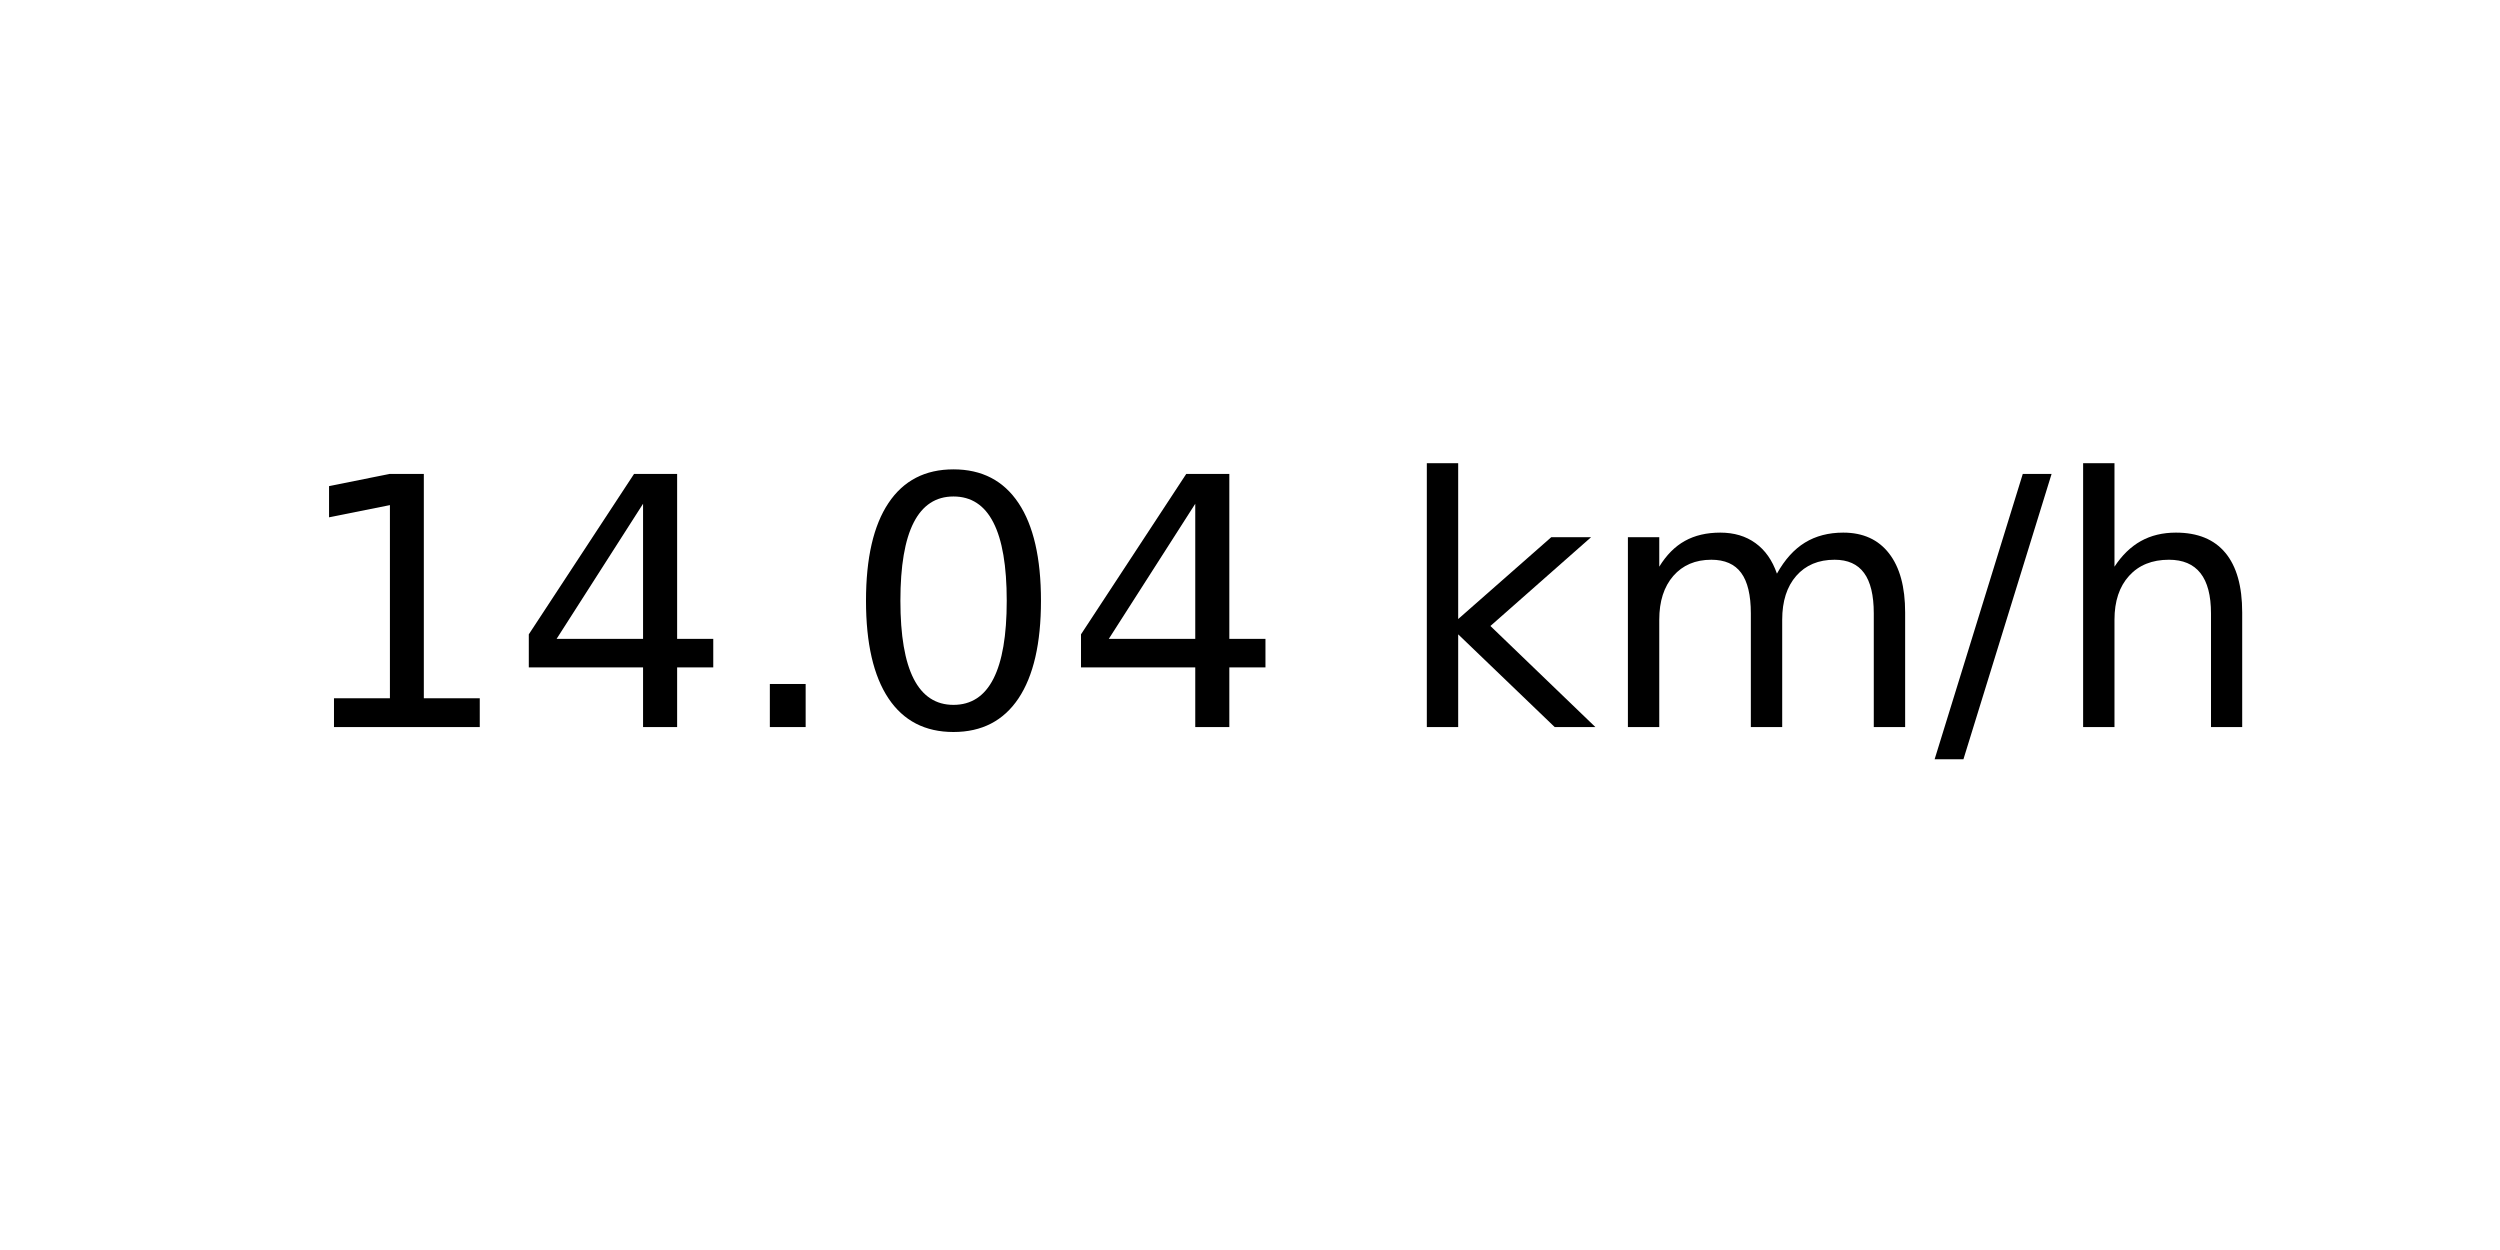
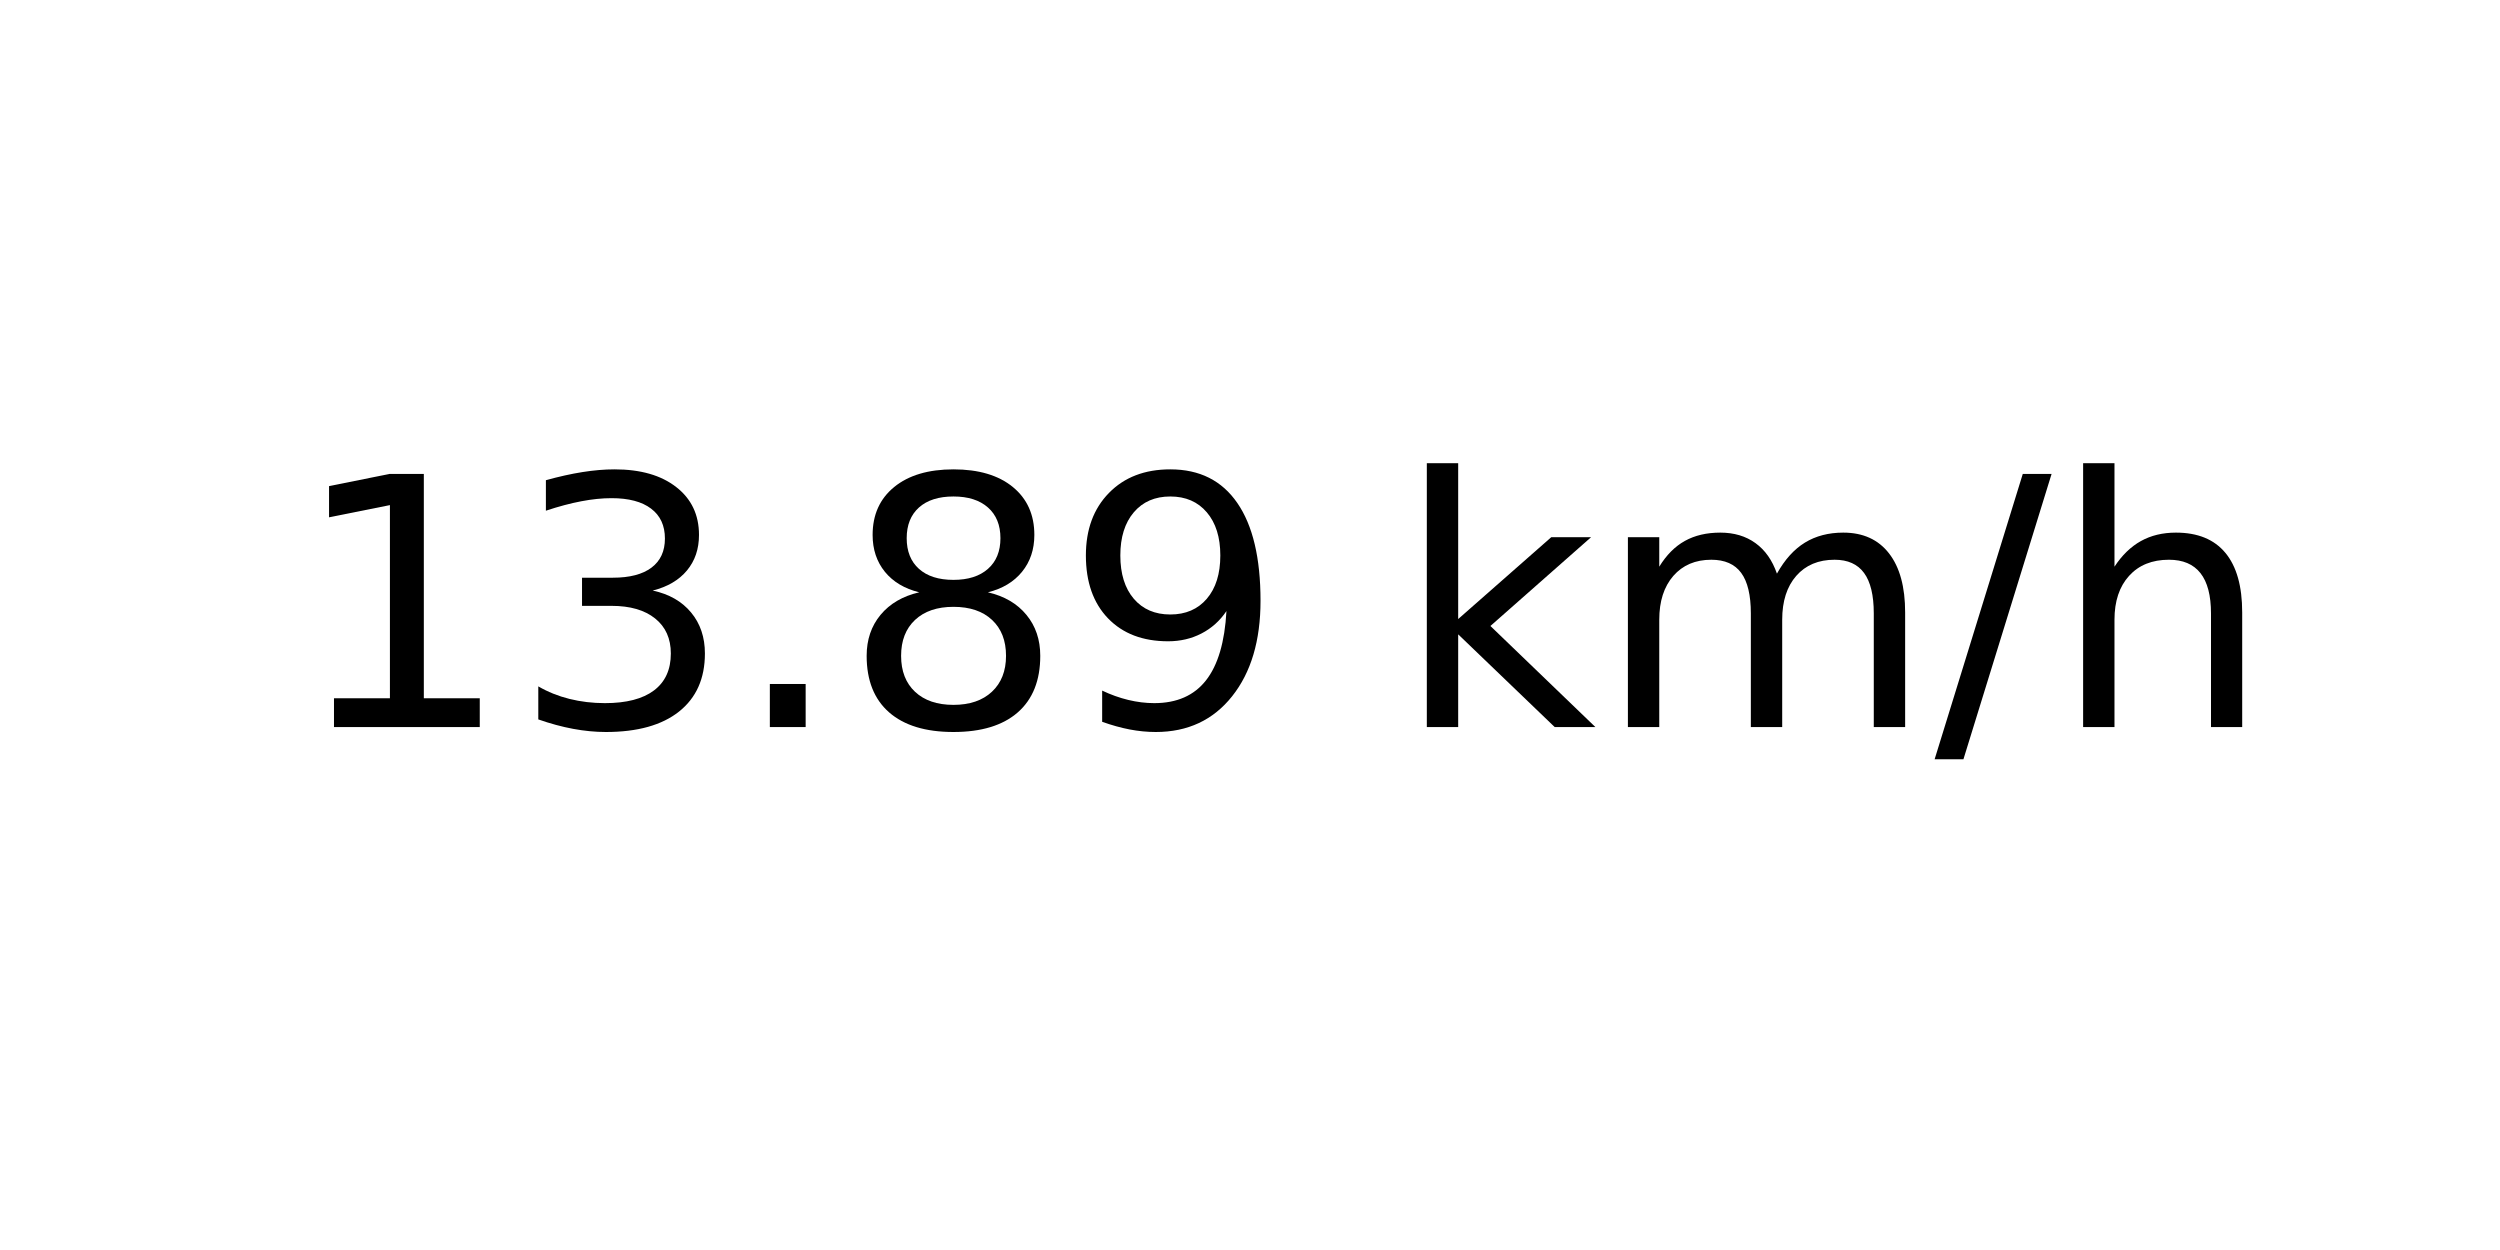
<svg xmlns="http://www.w3.org/2000/svg" xmlns:xlink="http://www.w3.org/1999/xlink" width="72pt" height="36pt" viewBox="0 0 72 36" version="1.1">
  <defs>
    <style type="text/css">*{stroke-linejoin: round; stroke-linecap: butt}</style>
  </defs>
  <g id="figure_1">
    <g id="axes_1">
      <g id="text_1">
        <g transform="translate(8.378125 20.93937) scale(0.1 -0.1)">
          <defs>
            <path id="DejaVuSans-31" d="M 794 531  L 1825 531  L 1825 4091  L 703 3866  L 703 4441  L 1819 4666  L 2450 4666  L 2450 531  L 3481 531  L 3481 0  L 794 0  L 794 531  z " transform="scale(0.015625)" />
-             <path id="DejaVuSans-34" d="M 2419 4116  L 825 1625  L 2419 1625  L 2419 4116  z M 2253 4666  L 3047 4666  L 3047 1625  L 3713 1625  L 3713 1100  L 3047 1100  L 3047 0  L 2419 0  L 2419 1100  L 313 1100  L 313 1709  L 2253 4666  z " transform="scale(0.015625)" />
+             <path id="DejaVuSans-33" d="M 2597 2516  Q 3050 2419 3304 2112  Q 3559 1806 3559 1356  Q 3559 666 3084 287  Q 2609 -91 1734 -91  Q 1441 -91 1130 -33  Q 819 25 488 141  L 488 750  Q 750 597 1062 519  Q 1375 441 1716 441  Q 2309 441 2620 675  Q 2931 909 2931 1356  Q 2931 1769 2642 2001  Q 2353 2234 1838 2234  L 1294 2234  L 1294 2753  L 1863 2753  Q 2328 2753 2575 2939  Q 2822 3125 2822 3475  Q 2822 3834 2567 4026  Q 2313 4219 1838 4219  Q 1578 4219 1281 4162  Q 984 4106 628 3988  L 628 4550  Q 988 4650 1302 4700  Q 1616 4750 1894 4750  Q 2613 4750 3031 4423  Q 3450 4097 3450 3541  Q 3450 3153 3228 2886  Q 3006 2619 2597 2516  z " transform="scale(0.015625)" />
            <path id="DejaVuSans-2e" d="M 684 794  L 1344 794  L 1344 0  L 684 0  L 684 794  z " transform="scale(0.015625)" />
-             <path id="DejaVuSans-30" d="M 2034 4250  Q 1547 4250 1301 3770  Q 1056 3291 1056 2328  Q 1056 1369 1301 889  Q 1547 409 2034 409  Q 2525 409 2770 889  Q 3016 1369 3016 2328  Q 3016 3291 2770 3770  Q 2525 4250 2034 4250  z M 2034 4750  Q 2819 4750 3233 4129  Q 3647 3509 3647 2328  Q 3647 1150 3233 529  Q 2819 -91 2034 -91  Q 1250 -91 836 529  Q 422 1150 422 2328  Q 422 3509 836 4129  Q 1250 4750 2034 4750  z " transform="scale(0.015625)" />
+             <path id="DejaVuSans-38" d="M 2034 2216  Q 1584 2216 1326 1975  Q 1069 1734 1069 1313  Q 1069 891 1326 650  Q 1584 409 2034 409  Q 2484 409 2743 651  Q 3003 894 3003 1313  Q 3003 1734 2745 1975  Q 2488 2216 2034 2216  z M 1403 2484  Q 997 2584 770 2862  Q 544 3141 544 3541  Q 544 4100 942 4425  Q 1341 4750 2034 4750  Q 2731 4750 3128 4425  Q 3525 4100 3525 3541  Q 3525 3141 3298 2862  Q 3072 2584 2669 2484  Q 3125 2378 3379 2068  Q 3634 1759 3634 1313  Q 3634 634 3220 271  Q 2806 -91 2034 -91  Q 1263 -91 848 271  Q 434 634 434 1313  Q 434 1759 690 2068  Q 947 2378 1403 2484  z M 1172 3481  Q 1172 3119 1398 2916  Q 1625 2713 2034 2713  Q 2441 2713 2670 2916  Q 2900 3119 2900 3481  Q 2900 3844 2670 4047  Q 2441 4250 2034 4250  Q 1625 4250 1398 4047  Q 1172 3844 1172 3481  z " transform="scale(0.015625)" />
+             <path id="DejaVuSans-39" d="M 703 97  L 703 672  Q 941 559 1184 500  Q 1428 441 1663 441  Q 2288 441 2617 861  Q 2947 1281 2994 2138  Q 2813 1869 2534 1725  Q 2256 1581 1919 1581  Q 1219 1581 811 2004  Q 403 2428 403 3163  Q 403 3881 828 4315  Q 1253 4750 1959 4750  Q 2769 4750 3195 4129  Q 3622 3509 3622 2328  Q 3622 1225 3098 567  Q 2575 -91 1691 -91  Q 1453 -91 1209 -44  Q 966 3 703 97  z M 1959 2075  Q 2384 2075 2632 2365  Q 2881 2656 2881 3163  Q 2881 3666 2632 3958  Q 2384 4250 1959 4250  Q 1534 4250 1286 3958  Q 1038 3666 1038 3163  Q 1038 2656 1286 2365  Q 1534 2075 1959 2075  z " transform="scale(0.015625)" />
            <path id="DejaVuSans-20" transform="scale(0.015625)" />
            <path id="DejaVuSans-6b" d="M 581 4863  L 1159 4863  L 1159 1991  L 2875 3500  L 3609 3500  L 1753 1863  L 3688 0  L 2938 0  L 1159 1709  L 1159 0  L 581 0  L 581 4863  z " transform="scale(0.015625)" />
            <path id="DejaVuSans-6d" d="M 3328 2828  Q 3544 3216 3844 3400  Q 4144 3584 4550 3584  Q 5097 3584 5394 3201  Q 5691 2819 5691 2113  L 5691 0  L 5113 0  L 5113 2094  Q 5113 2597 4934 2840  Q 4756 3084 4391 3084  Q 3944 3084 3684 2787  Q 3425 2491 3425 1978  L 3425 0  L 2847 0  L 2847 2094  Q 2847 2600 2669 2842  Q 2491 3084 2119 3084  Q 1678 3084 1418 2786  Q 1159 2488 1159 1978  L 1159 0  L 581 0  L 581 3500  L 1159 3500  L 1159 2956  Q 1356 3278 1631 3431  Q 1906 3584 2284 3584  Q 2666 3584 2933 3390  Q 3200 3197 3328 2828  z " transform="scale(0.015625)" />
            <path id="DejaVuSans-2f" d="M 1625 4666  L 2156 4666  L 531 -594  L 0 -594  L 1625 4666  z " transform="scale(0.015625)" />
            <path id="DejaVuSans-68" d="M 3513 2113  L 3513 0  L 2938 0  L 2938 2094  Q 2938 2591 2744 2837  Q 2550 3084 2163 3084  Q 1697 3084 1428 2787  Q 1159 2491 1159 1978  L 1159 0  L 581 0  L 581 4863  L 1159 4863  L 1159 2956  Q 1366 3272 1645 3428  Q 1925 3584 2291 3584  Q 2894 3584 3203 3211  Q 3513 2838 3513 2113  z " transform="scale(0.015625)" />
          </defs>
          <use xlink:href="#DejaVuSans-31" />
-           <use xlink:href="#DejaVuSans-34" x="63.623" />
+           <use xlink:href="#DejaVuSans-33" x="63.623" />
          <use xlink:href="#DejaVuSans-2e" x="127.246" />
-           <use xlink:href="#DejaVuSans-30" x="159.033" />
-           <use xlink:href="#DejaVuSans-34" x="222.656" />
+           <use xlink:href="#DejaVuSans-38" x="159.033" />
+           <use xlink:href="#DejaVuSans-39" x="222.656" />
          <use xlink:href="#DejaVuSans-20" x="286.279" />
          <use xlink:href="#DejaVuSans-6b" x="318.066" />
          <use xlink:href="#DejaVuSans-6d" x="375.977" />
          <use xlink:href="#DejaVuSans-2f" x="473.389" />
          <use xlink:href="#DejaVuSans-68" x="507.08" />
        </g>
      </g>
    </g>
  </g>
</svg>
